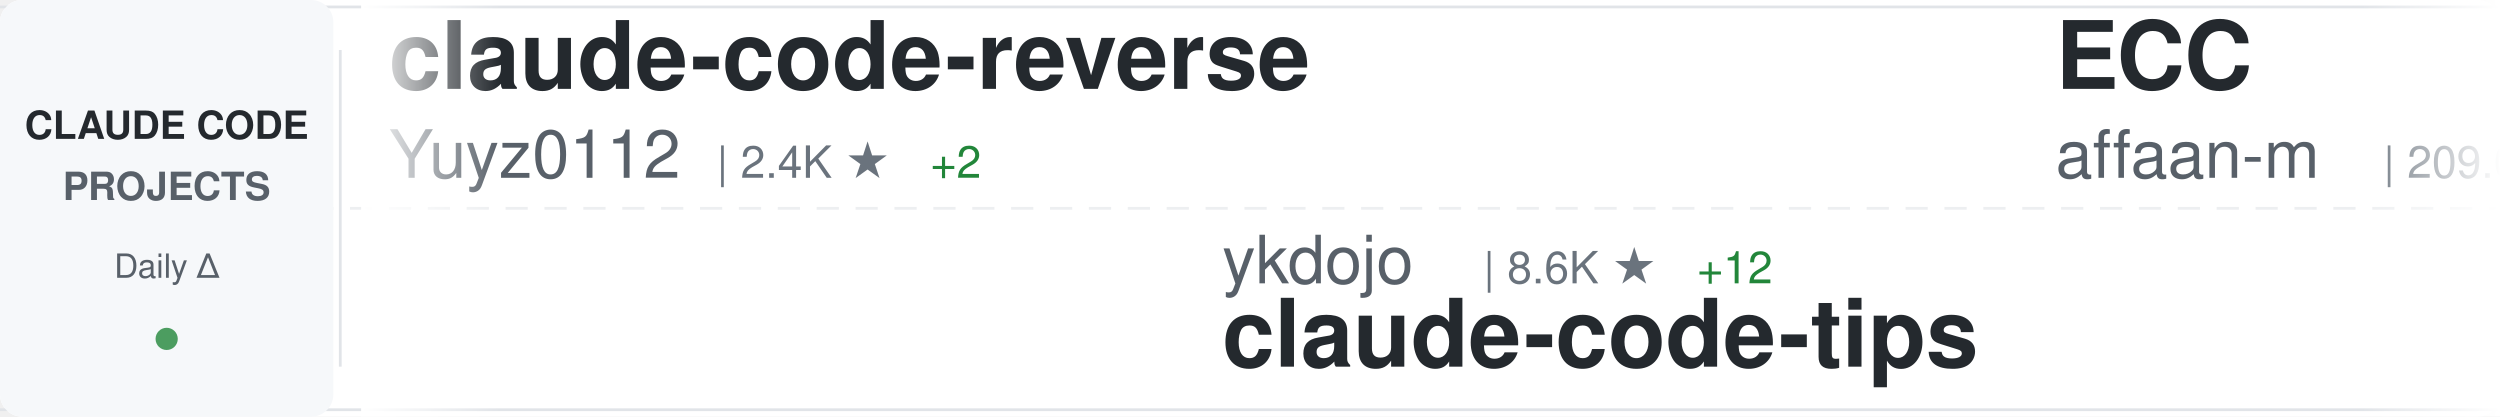
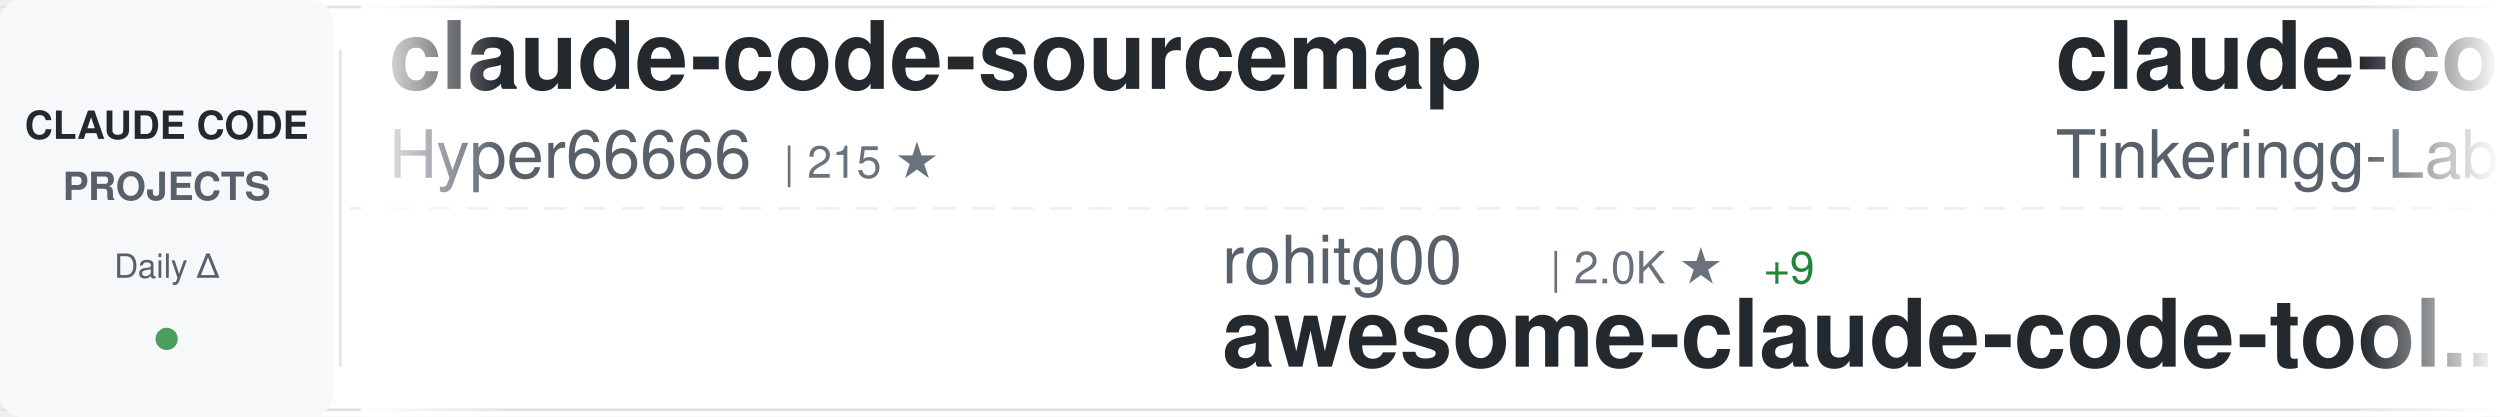
<svg xmlns="http://www.w3.org/2000/svg" width="900" height="150">
  <defs>
    <linearGradient id="awesomeLeftFade" x1="0%" y1="0%" x2="100%" y2="0%">
      <stop offset="0%" style="stop-color:#ffffff;stop-opacity:1" />
      <stop offset="100%" style="stop-color:#ffffff;stop-opacity:0" />
    </linearGradient>
    <linearGradient id="awesomeRightFade" x1="0%" y1="0%" x2="100%" y2="0%">
      <stop offset="0%" style="stop-color:#ffffff;stop-opacity:0" />
      <stop offset="100%" style="stop-color:#ffffff;stop-opacity:1" />
    </linearGradient>
  </defs>
  <rect width="900" height="150" fill="#ffffff" rx="8" />
  <rect x="0" y="2" width="900" height="1" fill="#e1e4e8" />
  <rect x="0" y="147" width="900" height="1" fill="#e1e4e8" />
  <line x1="0" y1="75" x2="900" y2="75" stroke="#e1e4e8" stroke-width="1" stroke-dasharray="8 6" opacity="0.6" />
  <rect x="0" y="0" width="120" height="150" fill="#f6f8fa" rx="8" />
  <text x="60" y="50" font-family="-apple-system, BlinkMacSystemFont, 'Segoe UI', Helvetica, Arial, sans-serif" font-size="14" font-weight="600" fill="#24292e" text-anchor="middle">CLAUDE CODE</text>
  <text x="60" y="72" font-family="-apple-system, BlinkMacSystemFont, 'Segoe UI', Helvetica, Arial, sans-serif" font-size="14" font-weight="600" fill="#586069" text-anchor="middle">PROJECTS</text>
  <text x="60" y="100" font-family="-apple-system, BlinkMacSystemFont, 'Segoe UI', Helvetica, Arial, sans-serif" font-size="12" font-weight="500" fill="#586069" text-anchor="middle">Daily Δ</text>
  <circle cx="60" cy="122" r="4" fill="#22863a" opacity="0.8" />
  <rect x="122" y="18" width="1" height="114" fill="#e1e4e8" />
  <clipPath id="awesomeTickerClip">
    <rect x="130" y="0" width="770" height="150" />
  </clipPath>
  <g clip-path="url(#awesomeTickerClip)">
    <g id="awesomeTickerItems">
      <animateTransform attributeName="transform" attributeType="XML" type="translate" from="0 0" to="-3000 0" dur="54s" repeatCount="indefinite" />
      <g transform="translate(0, 0)">
-         <text x="140" y="32" font-family="-apple-system, BlinkMacSystemFont, 'Segoe UI', Helvetica, Arial, sans-serif" font-size="34" font-weight="600" fill="#24292e">claude-code-reverse</text>
-         <text x="140" y="64" font-family="-apple-system, BlinkMacSystemFont, 'Segoe UI', Helvetica, Arial, sans-serif" font-size="24" font-weight="400" fill="#586069">Yuyz0112</text>
-         <text x="258" y="64" font-family="-apple-system, BlinkMacSystemFont, 'Segoe UI', Helvetica, Arial, sans-serif" font-size="16" font-weight="500" fill="#6a737d">| 2.4K ★</text>
-         <text x="335" y="64" font-family="-apple-system, BlinkMacSystemFont, 'Segoe UI', Helvetica, Arial, sans-serif" font-size="16" font-weight="500" fill="#22863a"> +2</text>
+         <text x="140" y="32" font-family="-apple-system, BlinkMacSystemFont, 'Segoe UI', Helvetica, Arial, sans-serif" font-size="34" font-weight="600" fill="#24292e">claude-code-sourcemap</text>
+         <text x="140" y="64" font-family="-apple-system, BlinkMacSystemFont, 'Segoe UI', Helvetica, Arial, sans-serif" font-size="24" font-weight="400" fill="#586069">Hyper66666</text>
+         <text x="282" y="64" font-family="-apple-system, BlinkMacSystemFont, 'Segoe UI', Helvetica, Arial, sans-serif" font-size="16" font-weight="500" fill="#6a737d">| 215 ★</text>
      </g>
      <g transform="translate(300, 0)">
-         <text x="140" y="102" font-family="-apple-system, BlinkMacSystemFont, 'Segoe UI', Helvetica, Arial, sans-serif" font-size="24" font-weight="400" fill="#586069">ykdojo</text>
-         <text x="234" y="102" font-family="-apple-system, BlinkMacSystemFont, 'Segoe UI', Helvetica, Arial, sans-serif" font-size="16" font-weight="500" fill="#6a737d">| 8.6K ★</text>
-         <text x="311" y="102" font-family="-apple-system, BlinkMacSystemFont, 'Segoe UI', Helvetica, Arial, sans-serif" font-size="16" font-weight="500" fill="#22863a"> +12</text>
-         <text x="140" y="132" font-family="-apple-system, BlinkMacSystemFont, 'Segoe UI', Helvetica, Arial, sans-serif" font-size="34" font-weight="600" fill="#24292e">claude-code-tips</text>
+         <text x="140" y="102" font-family="-apple-system, BlinkMacSystemFont, 'Segoe UI', Helvetica, Arial, sans-serif" font-size="24" font-weight="400" fill="#586069">rohitg00</text>
+         <text x="258" y="102" font-family="-apple-system, BlinkMacSystemFont, 'Segoe UI', Helvetica, Arial, sans-serif" font-size="16" font-weight="500" fill="#6a737d">| 2.0K ★</text>
+         <text x="335" y="102" font-family="-apple-system, BlinkMacSystemFont, 'Segoe UI', Helvetica, Arial, sans-serif" font-size="16" font-weight="500" fill="#22863a"> +9</text>
+         <text x="140" y="132" font-family="-apple-system, BlinkMacSystemFont, 'Segoe UI', Helvetica, Arial, sans-serif" font-size="34" font-weight="600" fill="#24292e">awesome-claude-code-tool...</text>
      </g>
      <g transform="translate(600, 0)">
-         <text x="140" y="32" font-family="-apple-system, BlinkMacSystemFont, 'Segoe UI', Helvetica, Arial, sans-serif" font-size="34" font-weight="600" fill="#24292e">ECC</text>
-         <text x="140" y="64" font-family="-apple-system, BlinkMacSystemFont, 'Segoe UI', Helvetica, Arial, sans-serif" font-size="24" font-weight="400" fill="#586069">affaan-m</text>
-         <text x="258" y="64" font-family="-apple-system, BlinkMacSystemFont, 'Segoe UI', Helvetica, Arial, sans-serif" font-size="16" font-weight="500" fill="#6a737d">| 209.0K ★</text>
-         <text x="353" y="64" font-family="-apple-system, BlinkMacSystemFont, 'Segoe UI', Helvetica, Arial, sans-serif" font-size="16" font-weight="500" fill="#22863a"> +883</text>
+         <text x="140" y="32" font-family="-apple-system, BlinkMacSystemFont, 'Segoe UI', Helvetica, Arial, sans-serif" font-size="34" font-weight="600" fill="#24292e">claude-code</text>
+         <text x="140" y="64" font-family="-apple-system, BlinkMacSystemFont, 'Segoe UI', Helvetica, Arial, sans-serif" font-size="24" font-weight="400" fill="#586069">Tinkeringg-Lab</text>
+         <text x="330" y="64" font-family="-apple-system, BlinkMacSystemFont, 'Segoe UI', Helvetica, Arial, sans-serif" font-size="16" font-weight="500" fill="#6a737d">| 205 ★</text>
      </g>
      <g transform="translate(900, 0)">
-         <text x="140" y="102" font-family="-apple-system, BlinkMacSystemFont, 'Segoe UI', Helvetica, Arial, sans-serif" font-size="24" font-weight="400" fill="#586069">ding113</text>
-         <text x="246" y="102" font-family="-apple-system, BlinkMacSystemFont, 'Segoe UI', Helvetica, Arial, sans-serif" font-size="16" font-weight="500" fill="#6a737d">| 3.0K ★</text>
-         <text x="323" y="102" font-family="-apple-system, BlinkMacSystemFont, 'Segoe UI', Helvetica, Arial, sans-serif" font-size="16" font-weight="500" fill="#22863a"> +9</text>
-         <text x="140" y="132" font-family="-apple-system, BlinkMacSystemFont, 'Segoe UI', Helvetica, Arial, sans-serif" font-size="34" font-weight="600" fill="#24292e">claude-code-hub</text>
+         <text x="140" y="102" font-family="-apple-system, BlinkMacSystemFont, 'Segoe UI', Helvetica, Arial, sans-serif" font-size="24" font-weight="400" fill="#586069">Alishahryar1</text>
+         <text x="306" y="102" font-family="-apple-system, BlinkMacSystemFont, 'Segoe UI', Helvetica, Arial, sans-serif" font-size="16" font-weight="500" fill="#6a737d">| 32.8K ★</text>
+         <text x="392" y="102" font-family="-apple-system, BlinkMacSystemFont, 'Segoe UI', Helvetica, Arial, sans-serif" font-size="16" font-weight="500" fill="#22863a"> +210</text>
+         <text x="140" y="132" font-family="-apple-system, BlinkMacSystemFont, 'Segoe UI', Helvetica, Arial, sans-serif" font-size="34" font-weight="600" fill="#24292e">free-claude-code</text>
      </g>
      <g transform="translate(1200, 0)">
-         <text x="140" y="32" font-family="-apple-system, BlinkMacSystemFont, 'Segoe UI', Helvetica, Arial, sans-serif" font-size="34" font-weight="600" fill="#24292e">claude-code-system-promp...</text>
-         <text x="140" y="64" font-family="-apple-system, BlinkMacSystemFont, 'Segoe UI', Helvetica, Arial, sans-serif" font-size="24" font-weight="400" fill="#586069">Piebald-AI</text>
-         <text x="282" y="64" font-family="-apple-system, BlinkMacSystemFont, 'Segoe UI', Helvetica, Arial, sans-serif" font-size="16" font-weight="500" fill="#6a737d">| 10.8K ★</text>
-         <text x="368" y="64" font-family="-apple-system, BlinkMacSystemFont, 'Segoe UI', Helvetica, Arial, sans-serif" font-size="16" font-weight="500" fill="#22863a"> +24</text>
+         <text x="140" y="32" font-family="-apple-system, BlinkMacSystemFont, 'Segoe UI', Helvetica, Arial, sans-serif" font-size="34" font-weight="600" fill="#24292e">claude-code-best-practic...</text>
+         <text x="140" y="64" font-family="-apple-system, BlinkMacSystemFont, 'Segoe UI', Helvetica, Arial, sans-serif" font-size="24" font-weight="400" fill="#586069">shanraisshan</text>
+         <text x="306" y="64" font-family="-apple-system, BlinkMacSystemFont, 'Segoe UI', Helvetica, Arial, sans-serif" font-size="16" font-weight="500" fill="#6a737d">| 56.7K ★</text>
+         <text x="392" y="64" font-family="-apple-system, BlinkMacSystemFont, 'Segoe UI', Helvetica, Arial, sans-serif" font-size="16" font-weight="500" fill="#22863a"> +147</text>
      </g>
      <g transform="translate(1500, 0)">
-         <text x="140" y="102" font-family="-apple-system, BlinkMacSystemFont, 'Segoe UI', Helvetica, Arial, sans-serif" font-size="24" font-weight="400" fill="#586069">fazxes</text>
-         <text x="234" y="102" font-family="-apple-system, BlinkMacSystemFont, 'Segoe UI', Helvetica, Arial, sans-serif" font-size="16" font-weight="500" fill="#6a737d">| 220 ★</text>
-         <text x="302" y="102" font-family="-apple-system, BlinkMacSystemFont, 'Segoe UI', Helvetica, Arial, sans-serif" font-size="16" font-weight="500" fill="#22863a"> +1</text>
-         <text x="140" y="132" font-family="-apple-system, BlinkMacSystemFont, 'Segoe UI', Helvetica, Arial, sans-serif" font-size="34" font-weight="600" fill="#24292e">Claude-code</text>
+         <text x="140" y="102" font-family="-apple-system, BlinkMacSystemFont, 'Segoe UI', Helvetica, Arial, sans-serif" font-size="24" font-weight="400" fill="#586069">musistudio</text>
+         <text x="282" y="102" font-family="-apple-system, BlinkMacSystemFont, 'Segoe UI', Helvetica, Arial, sans-serif" font-size="16" font-weight="500" fill="#6a737d">| 34.8K ★</text>
+         <text x="368" y="102" font-family="-apple-system, BlinkMacSystemFont, 'Segoe UI', Helvetica, Arial, sans-serif" font-size="16" font-weight="500" fill="#22863a"> +23</text>
+         <text x="140" y="132" font-family="-apple-system, BlinkMacSystemFont, 'Segoe UI', Helvetica, Arial, sans-serif" font-size="34" font-weight="600" fill="#24292e">claude-code-router</text>
      </g>
      <g transform="translate(1800, 0)">
-         <text x="140" y="32" font-family="-apple-system, BlinkMacSystemFont, 'Segoe UI', Helvetica, Arial, sans-serif" font-size="34" font-weight="600" fill="#24292e">claude-code</text>
-         <text x="140" y="64" font-family="-apple-system, BlinkMacSystemFont, 'Segoe UI', Helvetica, Arial, sans-serif" font-size="24" font-weight="400" fill="#586069">jarmuine</text>
-         <text x="258" y="64" font-family="-apple-system, BlinkMacSystemFont, 'Segoe UI', Helvetica, Arial, sans-serif" font-size="16" font-weight="500" fill="#6a737d">| 2.2K ★</text>
-         <text x="335" y="64" font-family="-apple-system, BlinkMacSystemFont, 'Segoe UI', Helvetica, Arial, sans-serif" font-size="16" font-weight="500" fill="#22863a"> +2</text>
+         <text x="140" y="32" font-family="-apple-system, BlinkMacSystemFont, 'Segoe UI', Helvetica, Arial, sans-serif" font-size="34" font-weight="600" fill="#24292e">Auto-claude-code-researc...</text>
+         <text x="140" y="64" font-family="-apple-system, BlinkMacSystemFont, 'Segoe UI', Helvetica, Arial, sans-serif" font-size="24" font-weight="400" fill="#586069">wanshuiyin</text>
+         <text x="282" y="64" font-family="-apple-system, BlinkMacSystemFont, 'Segoe UI', Helvetica, Arial, sans-serif" font-size="16" font-weight="500" fill="#6a737d">| 11.5K ★</text>
+         <text x="368" y="64" font-family="-apple-system, BlinkMacSystemFont, 'Segoe UI', Helvetica, Arial, sans-serif" font-size="16" font-weight="500" fill="#22863a"> +66</text>
      </g>
      <g transform="translate(2100, 0)">
-         <text x="140" y="102" font-family="-apple-system, BlinkMacSystemFont, 'Segoe UI', Helvetica, Arial, sans-serif" font-size="24" font-weight="400" fill="#586069">VoltAgent</text>
-         <text x="270" y="102" font-family="-apple-system, BlinkMacSystemFont, 'Segoe UI', Helvetica, Arial, sans-serif" font-size="16" font-weight="500" fill="#6a737d">| 21.3K ★</text>
-         <text x="356" y="102" font-family="-apple-system, BlinkMacSystemFont, 'Segoe UI', Helvetica, Arial, sans-serif" font-size="16" font-weight="500" fill="#22863a"> +40</text>
-         <text x="140" y="132" font-family="-apple-system, BlinkMacSystemFont, 'Segoe UI', Helvetica, Arial, sans-serif" font-size="34" font-weight="600" fill="#24292e">awesome-claude-code-suba...</text>
+         <text x="140" y="102" font-family="-apple-system, BlinkMacSystemFont, 'Segoe UI', Helvetica, Arial, sans-serif" font-size="24" font-weight="400" fill="#586069">anthropics</text>
+         <text x="282" y="102" font-family="-apple-system, BlinkMacSystemFont, 'Segoe UI', Helvetica, Arial, sans-serif" font-size="16" font-weight="500" fill="#6a737d">| 147.3K ★</text>
+         <text x="377" y="102" font-family="-apple-system, BlinkMacSystemFont, 'Segoe UI', Helvetica, Arial, sans-serif" font-size="16" font-weight="500" fill="#22863a"> +323</text>
+         <text x="140" y="132" font-family="-apple-system, BlinkMacSystemFont, 'Segoe UI', Helvetica, Arial, sans-serif" font-size="34" font-weight="600" fill="#24292e">skills</text>
      </g>
      <g transform="translate(2400, 0)">
-         <text x="140" y="32" font-family="-apple-system, BlinkMacSystemFont, 'Segoe UI', Helvetica, Arial, sans-serif" font-size="34" font-weight="600" fill="#24292e">claude-coder</text>
-         <text x="140" y="64" font-family="-apple-system, BlinkMacSystemFont, 'Segoe UI', Helvetica, Arial, sans-serif" font-size="24" font-weight="400" fill="#586069">kodu-ai</text>
-         <text x="246" y="64" font-family="-apple-system, BlinkMacSystemFont, 'Segoe UI', Helvetica, Arial, sans-serif" font-size="16" font-weight="500" fill="#6a737d">| 5.3K ★</text>
-         <text x="323" y="64" font-family="-apple-system, BlinkMacSystemFont, 'Segoe UI', Helvetica, Arial, sans-serif" font-size="16" font-weight="500" fill="#22863a"> +2</text>
+         <text x="140" y="32" font-family="-apple-system, BlinkMacSystemFont, 'Segoe UI', Helvetica, Arial, sans-serif" font-size="34" font-weight="600" fill="#24292e">claude_codex_bridge</text>
+         <text x="140" y="64" font-family="-apple-system, BlinkMacSystemFont, 'Segoe UI', Helvetica, Arial, sans-serif" font-size="24" font-weight="400" fill="#586069">SeemSeam</text>
+         <text x="258" y="64" font-family="-apple-system, BlinkMacSystemFont, 'Segoe UI', Helvetica, Arial, sans-serif" font-size="16" font-weight="500" fill="#6a737d">| 2.9K ★</text>
+         <text x="335" y="64" font-family="-apple-system, BlinkMacSystemFont, 'Segoe UI', Helvetica, Arial, sans-serif" font-size="16" font-weight="500" fill="#22863a"> +6</text>
      </g>
      <g transform="translate(2700, 0)">
-         <text x="140" y="102" font-family="-apple-system, BlinkMacSystemFont, 'Segoe UI', Helvetica, Arial, sans-serif" font-size="24" font-weight="400" fill="#586069">disler</text>
-         <text x="234" y="102" font-family="-apple-system, BlinkMacSystemFont, 'Segoe UI', Helvetica, Arial, sans-serif" font-size="16" font-weight="500" fill="#6a737d">| 1.3K ★</text>
-         <text x="311" y="102" font-family="-apple-system, BlinkMacSystemFont, 'Segoe UI', Helvetica, Arial, sans-serif" font-size="16" font-weight="500" fill="#22863a"> +3</text>
-         <text x="140" y="132" font-family="-apple-system, BlinkMacSystemFont, 'Segoe UI', Helvetica, Arial, sans-serif" font-size="34" font-weight="600" fill="#24292e">pi-vs-claude-code</text>
+         <text x="140" y="102" font-family="-apple-system, BlinkMacSystemFont, 'Segoe UI', Helvetica, Arial, sans-serif" font-size="24" font-weight="400" fill="#586069">https-deeplearning-ai</text>
+         <text x="414" y="102" font-family="-apple-system, BlinkMacSystemFont, 'Segoe UI', Helvetica, Arial, sans-serif" font-size="16" font-weight="500" fill="#6a737d">| 523 ★</text>
+         <text x="140" y="132" font-family="-apple-system, BlinkMacSystemFont, 'Segoe UI', Helvetica, Arial, sans-serif" font-size="34" font-weight="600" fill="#24292e">sc-claude-code-files</text>
      </g>
      <g transform="translate(3000, 0)">
-         <text x="140" y="32" font-family="-apple-system, BlinkMacSystemFont, 'Segoe UI', Helvetica, Arial, sans-serif" font-size="34" font-weight="600" fill="#24292e">claude-code-reverse</text>
-         <text x="140" y="64" font-family="-apple-system, BlinkMacSystemFont, 'Segoe UI', Helvetica, Arial, sans-serif" font-size="24" font-weight="400" fill="#586069">Yuyz0112</text>
-         <text x="258" y="64" font-family="-apple-system, BlinkMacSystemFont, 'Segoe UI', Helvetica, Arial, sans-serif" font-size="16" font-weight="500" fill="#6a737d">| 2.4K ★</text>
-         <text x="335" y="64" font-family="-apple-system, BlinkMacSystemFont, 'Segoe UI', Helvetica, Arial, sans-serif" font-size="16" font-weight="500" fill="#22863a"> +2</text>
+         <text x="140" y="32" font-family="-apple-system, BlinkMacSystemFont, 'Segoe UI', Helvetica, Arial, sans-serif" font-size="34" font-weight="600" fill="#24292e">claude-code-sourcemap</text>
+         <text x="140" y="64" font-family="-apple-system, BlinkMacSystemFont, 'Segoe UI', Helvetica, Arial, sans-serif" font-size="24" font-weight="400" fill="#586069">Hyper66666</text>
+         <text x="282" y="64" font-family="-apple-system, BlinkMacSystemFont, 'Segoe UI', Helvetica, Arial, sans-serif" font-size="16" font-weight="500" fill="#6a737d">| 215 ★</text>
      </g>
      <g transform="translate(3300, 0)">
-         <text x="140" y="102" font-family="-apple-system, BlinkMacSystemFont, 'Segoe UI', Helvetica, Arial, sans-serif" font-size="24" font-weight="400" fill="#586069">ykdojo</text>
-         <text x="234" y="102" font-family="-apple-system, BlinkMacSystemFont, 'Segoe UI', Helvetica, Arial, sans-serif" font-size="16" font-weight="500" fill="#6a737d">| 8.6K ★</text>
-         <text x="311" y="102" font-family="-apple-system, BlinkMacSystemFont, 'Segoe UI', Helvetica, Arial, sans-serif" font-size="16" font-weight="500" fill="#22863a"> +12</text>
-         <text x="140" y="132" font-family="-apple-system, BlinkMacSystemFont, 'Segoe UI', Helvetica, Arial, sans-serif" font-size="34" font-weight="600" fill="#24292e">claude-code-tips</text>
+         <text x="140" y="102" font-family="-apple-system, BlinkMacSystemFont, 'Segoe UI', Helvetica, Arial, sans-serif" font-size="24" font-weight="400" fill="#586069">rohitg00</text>
+         <text x="258" y="102" font-family="-apple-system, BlinkMacSystemFont, 'Segoe UI', Helvetica, Arial, sans-serif" font-size="16" font-weight="500" fill="#6a737d">| 2.0K ★</text>
+         <text x="335" y="102" font-family="-apple-system, BlinkMacSystemFont, 'Segoe UI', Helvetica, Arial, sans-serif" font-size="16" font-weight="500" fill="#22863a"> +9</text>
+         <text x="140" y="132" font-family="-apple-system, BlinkMacSystemFont, 'Segoe UI', Helvetica, Arial, sans-serif" font-size="34" font-weight="600" fill="#24292e">awesome-claude-code-tool...</text>
      </g>
      <g transform="translate(3600, 0)">
-         <text x="140" y="32" font-family="-apple-system, BlinkMacSystemFont, 'Segoe UI', Helvetica, Arial, sans-serif" font-size="34" font-weight="600" fill="#24292e">ECC</text>
-         <text x="140" y="64" font-family="-apple-system, BlinkMacSystemFont, 'Segoe UI', Helvetica, Arial, sans-serif" font-size="24" font-weight="400" fill="#586069">affaan-m</text>
-         <text x="258" y="64" font-family="-apple-system, BlinkMacSystemFont, 'Segoe UI', Helvetica, Arial, sans-serif" font-size="16" font-weight="500" fill="#6a737d">| 209.0K ★</text>
-         <text x="353" y="64" font-family="-apple-system, BlinkMacSystemFont, 'Segoe UI', Helvetica, Arial, sans-serif" font-size="16" font-weight="500" fill="#22863a"> +883</text>
+         <text x="140" y="32" font-family="-apple-system, BlinkMacSystemFont, 'Segoe UI', Helvetica, Arial, sans-serif" font-size="34" font-weight="600" fill="#24292e">claude-code</text>
+         <text x="140" y="64" font-family="-apple-system, BlinkMacSystemFont, 'Segoe UI', Helvetica, Arial, sans-serif" font-size="24" font-weight="400" fill="#586069">Tinkeringg-Lab</text>
+         <text x="330" y="64" font-family="-apple-system, BlinkMacSystemFont, 'Segoe UI', Helvetica, Arial, sans-serif" font-size="16" font-weight="500" fill="#6a737d">| 205 ★</text>
      </g>
      <g transform="translate(3900, 0)">
-         <text x="140" y="102" font-family="-apple-system, BlinkMacSystemFont, 'Segoe UI', Helvetica, Arial, sans-serif" font-size="24" font-weight="400" fill="#586069">ding113</text>
-         <text x="246" y="102" font-family="-apple-system, BlinkMacSystemFont, 'Segoe UI', Helvetica, Arial, sans-serif" font-size="16" font-weight="500" fill="#6a737d">| 3.0K ★</text>
-         <text x="323" y="102" font-family="-apple-system, BlinkMacSystemFont, 'Segoe UI', Helvetica, Arial, sans-serif" font-size="16" font-weight="500" fill="#22863a"> +9</text>
-         <text x="140" y="132" font-family="-apple-system, BlinkMacSystemFont, 'Segoe UI', Helvetica, Arial, sans-serif" font-size="34" font-weight="600" fill="#24292e">claude-code-hub</text>
+         <text x="140" y="102" font-family="-apple-system, BlinkMacSystemFont, 'Segoe UI', Helvetica, Arial, sans-serif" font-size="24" font-weight="400" fill="#586069">Alishahryar1</text>
+         <text x="306" y="102" font-family="-apple-system, BlinkMacSystemFont, 'Segoe UI', Helvetica, Arial, sans-serif" font-size="16" font-weight="500" fill="#6a737d">| 32.8K ★</text>
+         <text x="392" y="102" font-family="-apple-system, BlinkMacSystemFont, 'Segoe UI', Helvetica, Arial, sans-serif" font-size="16" font-weight="500" fill="#22863a"> +210</text>
+         <text x="140" y="132" font-family="-apple-system, BlinkMacSystemFont, 'Segoe UI', Helvetica, Arial, sans-serif" font-size="34" font-weight="600" fill="#24292e">free-claude-code</text>
      </g>
    </g>
  </g>
  <rect x="130" y="0" width="50" height="150" fill="url(#awesomeLeftFade)" />
  <rect x="850" y="0" width="50" height="150" fill="url(#awesomeRightFade)" />
</svg>
